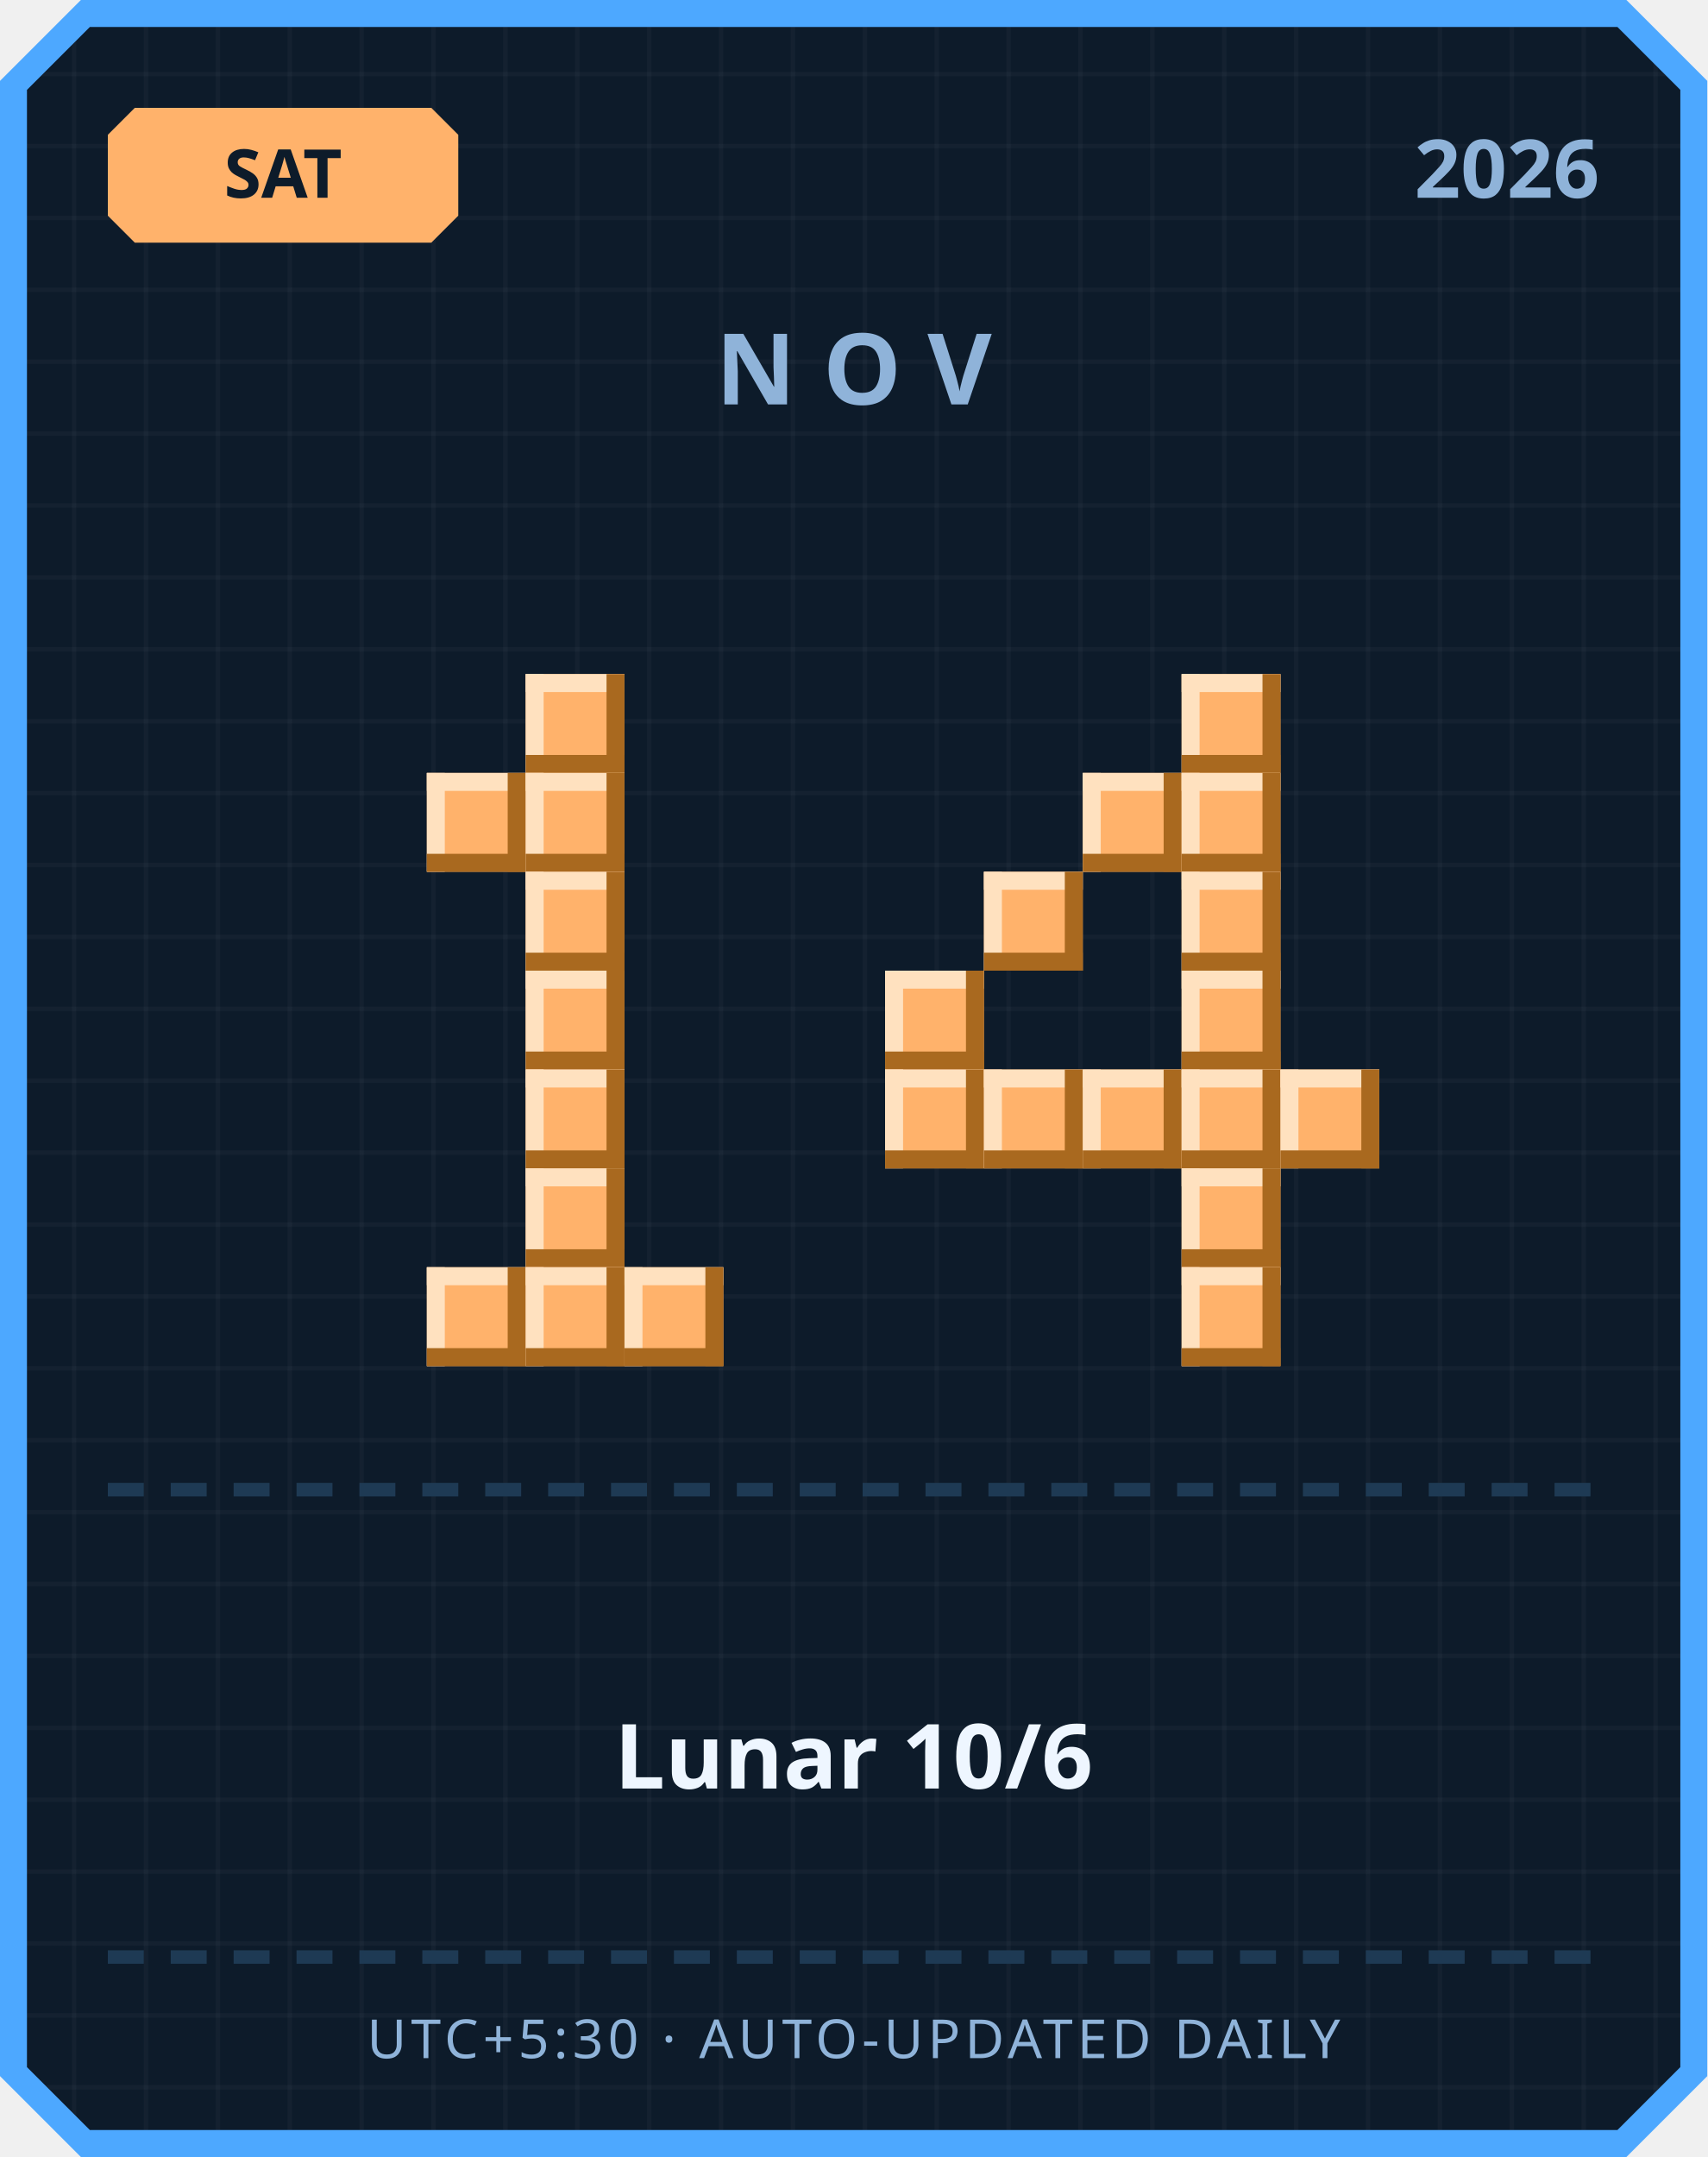
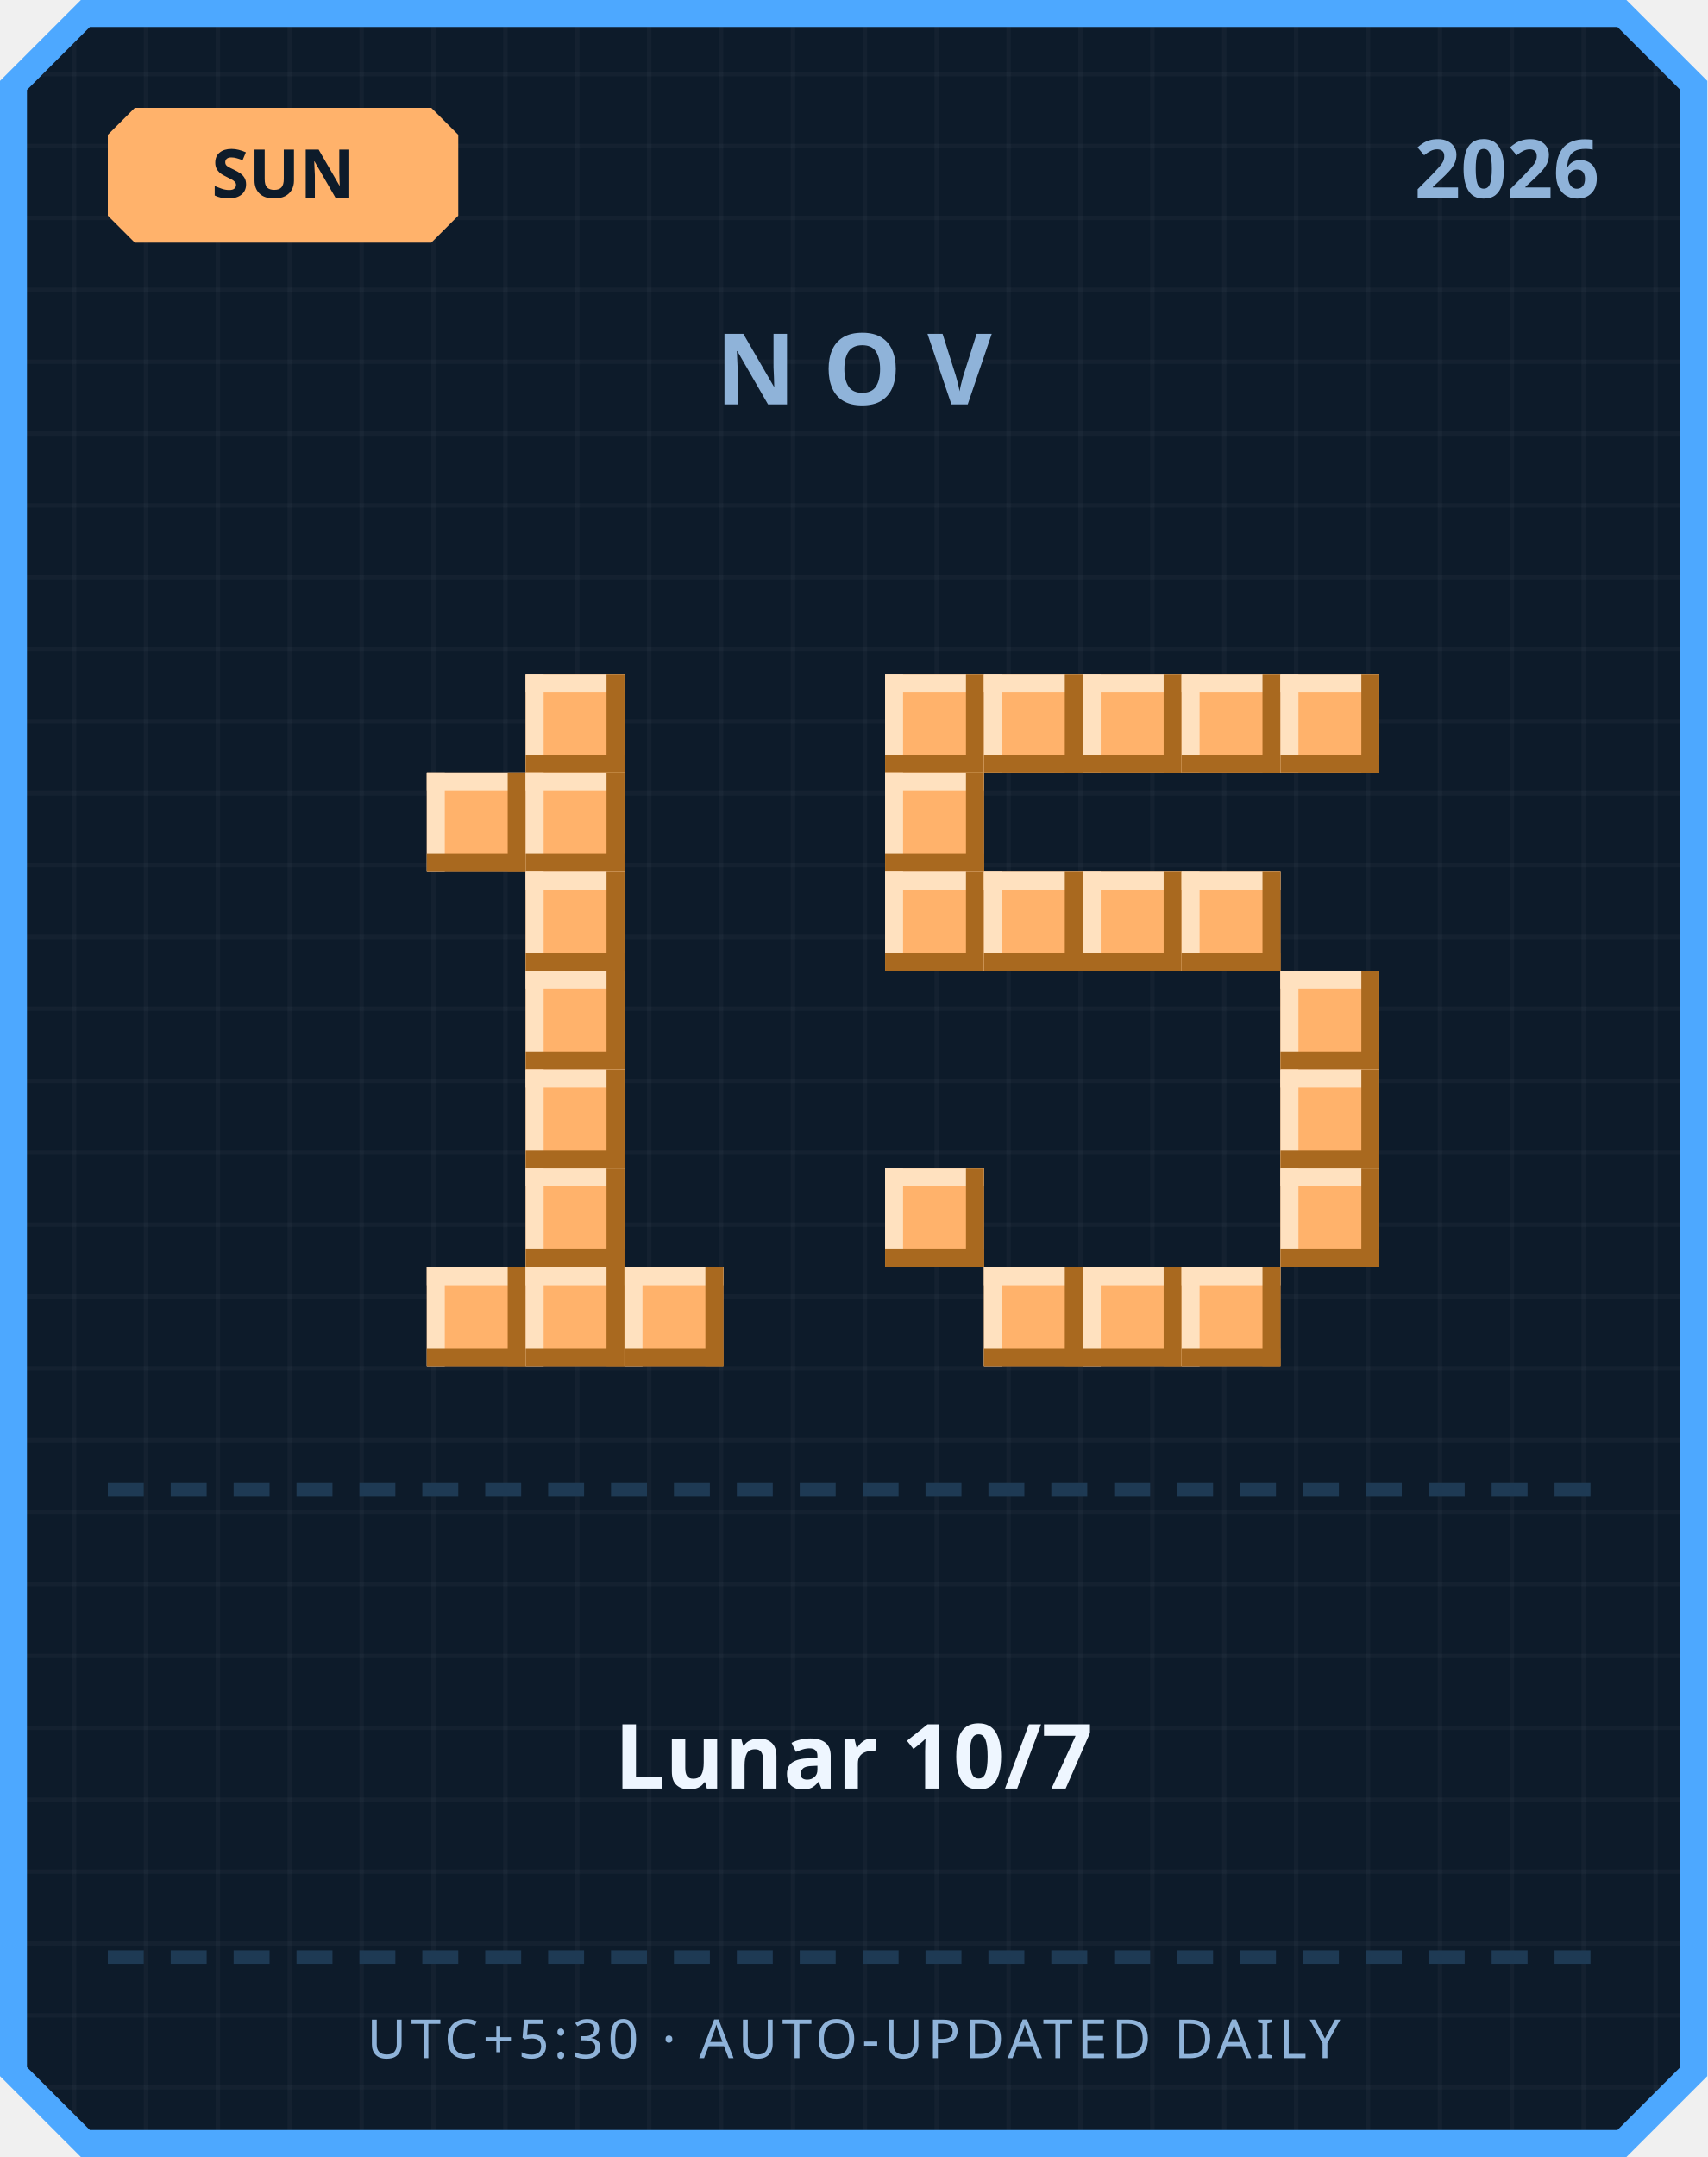
<svg xmlns="http://www.w3.org/2000/svg" width="380" height="480" viewBox="0 0 380 480">
  <defs>
    <pattern id="grid" width="16" height="16" patternUnits="userSpaceOnUse">
      <rect width="16" height="16" fill="#0d1b2a" />
      <rect width="1" height="16" fill="#ffffff" opacity="0.03" />
      <rect width="16" height="1" fill="#ffffff" opacity="0.03" />
    </pattern>
  </defs>
  <path d="M 18,0 L 362,0 L 380,18 L 380,462 L 362,480 L 18,480 L 0,462 L 0,18 Z" fill="#4da8ff" />
  <path d="M 20,6 L 360,6 L 374,20 L 374,460 L 360,474 L 20,474 L 6,460 L 6,20 Z" fill="url(#grid)" />
  <path d="M 30,24 L 96,24 L 102,30 L 102,48 L 96,54 L 30,54 L 24,48 L 24,30 Z" fill="#ffb26b" />
-   <text x="63" y="44" text-anchor="middle" font-family="'Segoe UI', sans-serif" font-size="15" font-weight="700" fill="#0d1b2a">SAT</text>
+   <text x="63" y="44" text-anchor="middle" font-family="'Segoe UI', sans-serif" font-size="15" font-weight="700" fill="#0d1b2a">SUN</text>
  <text x="356" y="44" text-anchor="end" font-family="'Segoe UI', sans-serif" font-size="18" font-weight="700" fill="#8fb3d9">2026</text>
  <text x="190" y="90" text-anchor="middle" font-family="'Segoe UI', sans-serif" font-size="22" font-weight="700" letter-spacing="6" fill="#8fb3d9">NOV</text>
  <rect x="117" y="150" width="22" height="22" fill="#ffb26b" />
  <rect x="117" y="150" width="22" height="4" fill="#ffe1bf" />
  <rect x="117" y="150" width="4" height="22" fill="#ffe1bf" />
  <rect x="117" y="168" width="22" height="4" fill="#a9691f" />
  <rect x="135" y="150" width="4" height="22" fill="#a9691f" />
  <rect x="95" y="172" width="22" height="22" fill="#ffb26b" />
  <rect x="95" y="172" width="22" height="4" fill="#ffe1bf" />
  <rect x="95" y="172" width="4" height="22" fill="#ffe1bf" />
  <rect x="95" y="190" width="22" height="4" fill="#a9691f" />
  <rect x="113" y="172" width="4" height="22" fill="#a9691f" />
  <rect x="117" y="172" width="22" height="22" fill="#ffb26b" />
  <rect x="117" y="172" width="22" height="4" fill="#ffe1bf" />
  <rect x="117" y="172" width="4" height="22" fill="#ffe1bf" />
  <rect x="117" y="190" width="22" height="4" fill="#a9691f" />
  <rect x="135" y="172" width="4" height="22" fill="#a9691f" />
  <rect x="117" y="194" width="22" height="22" fill="#ffb26b" />
  <rect x="117" y="194" width="22" height="4" fill="#ffe1bf" />
  <rect x="117" y="194" width="4" height="22" fill="#ffe1bf" />
  <rect x="117" y="212" width="22" height="4" fill="#a9691f" />
  <rect x="135" y="194" width="4" height="22" fill="#a9691f" />
  <rect x="117" y="216" width="22" height="22" fill="#ffb26b" />
  <rect x="117" y="216" width="22" height="4" fill="#ffe1bf" />
  <rect x="117" y="216" width="4" height="22" fill="#ffe1bf" />
  <rect x="117" y="234" width="22" height="4" fill="#a9691f" />
  <rect x="135" y="216" width="4" height="22" fill="#a9691f" />
  <rect x="117" y="238" width="22" height="22" fill="#ffb26b" />
  <rect x="117" y="238" width="22" height="4" fill="#ffe1bf" />
  <rect x="117" y="238" width="4" height="22" fill="#ffe1bf" />
  <rect x="117" y="256" width="22" height="4" fill="#a9691f" />
  <rect x="135" y="238" width="4" height="22" fill="#a9691f" />
  <rect x="117" y="260" width="22" height="22" fill="#ffb26b" />
  <rect x="117" y="260" width="22" height="4" fill="#ffe1bf" />
  <rect x="117" y="260" width="4" height="22" fill="#ffe1bf" />
  <rect x="117" y="278" width="22" height="4" fill="#a9691f" />
  <rect x="135" y="260" width="4" height="22" fill="#a9691f" />
  <rect x="95" y="282" width="22" height="22" fill="#ffb26b" />
  <rect x="95" y="282" width="22" height="4" fill="#ffe1bf" />
  <rect x="95" y="282" width="4" height="22" fill="#ffe1bf" />
  <rect x="95" y="300" width="22" height="4" fill="#a9691f" />
  <rect x="113" y="282" width="4" height="22" fill="#a9691f" />
  <rect x="117" y="282" width="22" height="22" fill="#ffb26b" />
  <rect x="117" y="282" width="22" height="4" fill="#ffe1bf" />
  <rect x="117" y="282" width="4" height="22" fill="#ffe1bf" />
  <rect x="117" y="300" width="22" height="4" fill="#a9691f" />
  <rect x="135" y="282" width="4" height="22" fill="#a9691f" />
  <rect x="139" y="282" width="22" height="22" fill="#ffb26b" />
  <rect x="139" y="282" width="22" height="4" fill="#ffe1bf" />
  <rect x="139" y="282" width="4" height="22" fill="#ffe1bf" />
  <rect x="139" y="300" width="22" height="4" fill="#a9691f" />
  <rect x="157" y="282" width="4" height="22" fill="#a9691f" />
+   <rect x="197" y="150" width="22" height="22" fill="#ffb26b" />
+   <rect x="197" y="150" width="22" height="4" fill="#ffe1bf" />
+   <rect x="197" y="150" width="4" height="22" fill="#ffe1bf" />
+   <rect x="197" y="168" width="22" height="4" fill="#a9691f" />
+   <rect x="215" y="150" width="4" height="22" fill="#a9691f" />
+   <rect x="219" y="150" width="22" height="22" fill="#ffb26b" />
+   <rect x="219" y="150" width="22" height="4" fill="#ffe1bf" />
+   <rect x="219" y="150" width="4" height="22" fill="#ffe1bf" />
+   <rect x="219" y="168" width="22" height="4" fill="#a9691f" />
+   <rect x="237" y="150" width="4" height="22" fill="#a9691f" />
+   <rect x="241" y="150" width="22" height="22" fill="#ffb26b" />
+   <rect x="241" y="150" width="22" height="4" fill="#ffe1bf" />
+   <rect x="241" y="150" width="4" height="22" fill="#ffe1bf" />
+   <rect x="241" y="168" width="22" height="4" fill="#a9691f" />
+   <rect x="259" y="150" width="4" height="22" fill="#a9691f" />
  <rect x="263" y="150" width="22" height="22" fill="#ffb26b" />
  <rect x="263" y="150" width="22" height="4" fill="#ffe1bf" />
  <rect x="263" y="150" width="4" height="22" fill="#ffe1bf" />
  <rect x="263" y="168" width="22" height="4" fill="#a9691f" />
  <rect x="281" y="150" width="4" height="22" fill="#a9691f" />
-   <rect x="241" y="172" width="22" height="22" fill="#ffb26b" />
-   <rect x="241" y="172" width="22" height="4" fill="#ffe1bf" />
-   <rect x="241" y="172" width="4" height="22" fill="#ffe1bf" />
-   <rect x="241" y="190" width="22" height="4" fill="#a9691f" />
-   <rect x="259" y="172" width="4" height="22" fill="#a9691f" />
-   <rect x="263" y="172" width="22" height="22" fill="#ffb26b" />
-   <rect x="263" y="172" width="22" height="4" fill="#ffe1bf" />
-   <rect x="263" y="172" width="4" height="22" fill="#ffe1bf" />
-   <rect x="263" y="190" width="22" height="4" fill="#a9691f" />
-   <rect x="281" y="172" width="4" height="22" fill="#a9691f" />
+   <rect x="285" y="150" width="22" height="22" fill="#ffb26b" />
+   <rect x="285" y="150" width="22" height="4" fill="#ffe1bf" />
+   <rect x="285" y="150" width="4" height="22" fill="#ffe1bf" />
+   <rect x="285" y="168" width="22" height="4" fill="#a9691f" />
+   <rect x="303" y="150" width="4" height="22" fill="#a9691f" />
+   <rect x="197" y="172" width="22" height="22" fill="#ffb26b" />
+   <rect x="197" y="172" width="22" height="4" fill="#ffe1bf" />
+   <rect x="197" y="172" width="4" height="22" fill="#ffe1bf" />
+   <rect x="197" y="190" width="22" height="4" fill="#a9691f" />
+   <rect x="215" y="172" width="4" height="22" fill="#a9691f" />
+   <rect x="197" y="194" width="22" height="22" fill="#ffb26b" />
+   <rect x="197" y="194" width="22" height="4" fill="#ffe1bf" />
+   <rect x="197" y="194" width="4" height="22" fill="#ffe1bf" />
+   <rect x="197" y="212" width="22" height="4" fill="#a9691f" />
+   <rect x="215" y="194" width="4" height="22" fill="#a9691f" />
  <rect x="219" y="194" width="22" height="22" fill="#ffb26b" />
  <rect x="219" y="194" width="22" height="4" fill="#ffe1bf" />
  <rect x="219" y="194" width="4" height="22" fill="#ffe1bf" />
  <rect x="219" y="212" width="22" height="4" fill="#a9691f" />
  <rect x="237" y="194" width="4" height="22" fill="#a9691f" />
+   <rect x="241" y="194" width="22" height="22" fill="#ffb26b" />
+   <rect x="241" y="194" width="22" height="4" fill="#ffe1bf" />
+   <rect x="241" y="194" width="4" height="22" fill="#ffe1bf" />
+   <rect x="241" y="212" width="22" height="4" fill="#a9691f" />
+   <rect x="259" y="194" width="4" height="22" fill="#a9691f" />
  <rect x="263" y="194" width="22" height="22" fill="#ffb26b" />
  <rect x="263" y="194" width="22" height="4" fill="#ffe1bf" />
  <rect x="263" y="194" width="4" height="22" fill="#ffe1bf" />
  <rect x="263" y="212" width="22" height="4" fill="#a9691f" />
  <rect x="281" y="194" width="4" height="22" fill="#a9691f" />
-   <rect x="197" y="216" width="22" height="22" fill="#ffb26b" />
-   <rect x="197" y="216" width="22" height="4" fill="#ffe1bf" />
-   <rect x="197" y="216" width="4" height="22" fill="#ffe1bf" />
-   <rect x="197" y="234" width="22" height="4" fill="#a9691f" />
-   <rect x="215" y="216" width="4" height="22" fill="#a9691f" />
-   <rect x="263" y="216" width="22" height="22" fill="#ffb26b" />
-   <rect x="263" y="216" width="22" height="4" fill="#ffe1bf" />
-   <rect x="263" y="216" width="4" height="22" fill="#ffe1bf" />
-   <rect x="263" y="234" width="22" height="4" fill="#a9691f" />
-   <rect x="281" y="216" width="4" height="22" fill="#a9691f" />
-   <rect x="197" y="238" width="22" height="22" fill="#ffb26b" />
-   <rect x="197" y="238" width="22" height="4" fill="#ffe1bf" />
-   <rect x="197" y="238" width="4" height="22" fill="#ffe1bf" />
-   <rect x="197" y="256" width="22" height="4" fill="#a9691f" />
-   <rect x="215" y="238" width="4" height="22" fill="#a9691f" />
-   <rect x="219" y="238" width="22" height="22" fill="#ffb26b" />
-   <rect x="219" y="238" width="22" height="4" fill="#ffe1bf" />
-   <rect x="219" y="238" width="4" height="22" fill="#ffe1bf" />
-   <rect x="219" y="256" width="22" height="4" fill="#a9691f" />
-   <rect x="237" y="238" width="4" height="22" fill="#a9691f" />
-   <rect x="241" y="238" width="22" height="22" fill="#ffb26b" />
-   <rect x="241" y="238" width="22" height="4" fill="#ffe1bf" />
-   <rect x="241" y="238" width="4" height="22" fill="#ffe1bf" />
-   <rect x="241" y="256" width="22" height="4" fill="#a9691f" />
-   <rect x="259" y="238" width="4" height="22" fill="#a9691f" />
-   <rect x="263" y="238" width="22" height="22" fill="#ffb26b" />
-   <rect x="263" y="238" width="22" height="4" fill="#ffe1bf" />
-   <rect x="263" y="238" width="4" height="22" fill="#ffe1bf" />
-   <rect x="263" y="256" width="22" height="4" fill="#a9691f" />
-   <rect x="281" y="238" width="4" height="22" fill="#a9691f" />
+   <rect x="285" y="216" width="22" height="22" fill="#ffb26b" />
+   <rect x="285" y="216" width="22" height="4" fill="#ffe1bf" />
+   <rect x="285" y="216" width="4" height="22" fill="#ffe1bf" />
+   <rect x="285" y="234" width="22" height="4" fill="#a9691f" />
+   <rect x="303" y="216" width="4" height="22" fill="#a9691f" />
  <rect x="285" y="238" width="22" height="22" fill="#ffb26b" />
  <rect x="285" y="238" width="22" height="4" fill="#ffe1bf" />
  <rect x="285" y="238" width="4" height="22" fill="#ffe1bf" />
  <rect x="285" y="256" width="22" height="4" fill="#a9691f" />
  <rect x="303" y="238" width="4" height="22" fill="#a9691f" />
-   <rect x="263" y="260" width="22" height="22" fill="#ffb26b" />
-   <rect x="263" y="260" width="22" height="4" fill="#ffe1bf" />
-   <rect x="263" y="260" width="4" height="22" fill="#ffe1bf" />
-   <rect x="263" y="278" width="22" height="4" fill="#a9691f" />
-   <rect x="281" y="260" width="4" height="22" fill="#a9691f" />
+   <rect x="197" y="260" width="22" height="22" fill="#ffb26b" />
+   <rect x="197" y="260" width="22" height="4" fill="#ffe1bf" />
+   <rect x="197" y="260" width="4" height="22" fill="#ffe1bf" />
+   <rect x="197" y="278" width="22" height="4" fill="#a9691f" />
+   <rect x="215" y="260" width="4" height="22" fill="#a9691f" />
+   <rect x="285" y="260" width="22" height="22" fill="#ffb26b" />
+   <rect x="285" y="260" width="22" height="4" fill="#ffe1bf" />
+   <rect x="285" y="260" width="4" height="22" fill="#ffe1bf" />
+   <rect x="285" y="278" width="22" height="4" fill="#a9691f" />
+   <rect x="303" y="260" width="4" height="22" fill="#a9691f" />
+   <rect x="219" y="282" width="22" height="22" fill="#ffb26b" />
+   <rect x="219" y="282" width="22" height="4" fill="#ffe1bf" />
+   <rect x="219" y="282" width="4" height="22" fill="#ffe1bf" />
+   <rect x="219" y="300" width="22" height="4" fill="#a9691f" />
+   <rect x="237" y="282" width="4" height="22" fill="#a9691f" />
+   <rect x="241" y="282" width="22" height="22" fill="#ffb26b" />
+   <rect x="241" y="282" width="22" height="4" fill="#ffe1bf" />
+   <rect x="241" y="282" width="4" height="22" fill="#ffe1bf" />
+   <rect x="241" y="300" width="22" height="4" fill="#a9691f" />
+   <rect x="259" y="282" width="4" height="22" fill="#a9691f" />
  <rect x="263" y="282" width="22" height="22" fill="#ffb26b" />
  <rect x="263" y="282" width="22" height="4" fill="#ffe1bf" />
  <rect x="263" y="282" width="4" height="22" fill="#ffe1bf" />
  <rect x="263" y="300" width="22" height="4" fill="#a9691f" />
  <rect x="281" y="282" width="4" height="22" fill="#a9691f" />
  <rect x="24" y="330" width="8" height="3" fill="#1e3a54" />
  <rect x="38" y="330" width="8" height="3" fill="#1e3a54" />
  <rect x="52" y="330" width="8" height="3" fill="#1e3a54" />
  <rect x="66" y="330" width="8" height="3" fill="#1e3a54" />
  <rect x="80" y="330" width="8" height="3" fill="#1e3a54" />
  <rect x="94" y="330" width="8" height="3" fill="#1e3a54" />
  <rect x="108" y="330" width="8" height="3" fill="#1e3a54" />
  <rect x="122" y="330" width="8" height="3" fill="#1e3a54" />
  <rect x="136" y="330" width="8" height="3" fill="#1e3a54" />
  <rect x="150" y="330" width="8" height="3" fill="#1e3a54" />
  <rect x="164" y="330" width="8" height="3" fill="#1e3a54" />
  <rect x="178" y="330" width="8" height="3" fill="#1e3a54" />
  <rect x="192" y="330" width="8" height="3" fill="#1e3a54" />
  <rect x="206" y="330" width="8" height="3" fill="#1e3a54" />
  <rect x="220" y="330" width="8" height="3" fill="#1e3a54" />
  <rect x="234" y="330" width="8" height="3" fill="#1e3a54" />
  <rect x="248" y="330" width="8" height="3" fill="#1e3a54" />
  <rect x="262" y="330" width="8" height="3" fill="#1e3a54" />
  <rect x="276" y="330" width="8" height="3" fill="#1e3a54" />
  <rect x="290" y="330" width="8" height="3" fill="#1e3a54" />
  <rect x="304" y="330" width="8" height="3" fill="#1e3a54" />
  <rect x="318" y="330" width="8" height="3" fill="#1e3a54" />
  <rect x="332" y="330" width="8" height="3" fill="#1e3a54" />
  <rect x="346" y="330" width="8" height="3" fill="#1e3a54" />
-   <text x="190" y="398" text-anchor="middle" font-family="'Segoe UI', 'Microsoft JhengHei', sans-serif" font-size="20" font-weight="700" fill="#eef6ff">Lunar 10/6</text>
+   <text x="190" y="398" text-anchor="middle" font-family="'Segoe UI', 'Microsoft JhengHei', sans-serif" font-size="20" font-weight="700" fill="#eef6ff">Lunar 10/7</text>
  <rect x="24" y="434" width="8" height="3" fill="#1e3a54" />
  <rect x="38" y="434" width="8" height="3" fill="#1e3a54" />
  <rect x="52" y="434" width="8" height="3" fill="#1e3a54" />
  <rect x="66" y="434" width="8" height="3" fill="#1e3a54" />
  <rect x="80" y="434" width="8" height="3" fill="#1e3a54" />
  <rect x="94" y="434" width="8" height="3" fill="#1e3a54" />
  <rect x="108" y="434" width="8" height="3" fill="#1e3a54" />
  <rect x="122" y="434" width="8" height="3" fill="#1e3a54" />
  <rect x="136" y="434" width="8" height="3" fill="#1e3a54" />
  <rect x="150" y="434" width="8" height="3" fill="#1e3a54" />
  <rect x="164" y="434" width="8" height="3" fill="#1e3a54" />
  <rect x="178" y="434" width="8" height="3" fill="#1e3a54" />
  <rect x="192" y="434" width="8" height="3" fill="#1e3a54" />
  <rect x="206" y="434" width="8" height="3" fill="#1e3a54" />
  <rect x="220" y="434" width="8" height="3" fill="#1e3a54" />
  <rect x="234" y="434" width="8" height="3" fill="#1e3a54" />
  <rect x="248" y="434" width="8" height="3" fill="#1e3a54" />
  <rect x="262" y="434" width="8" height="3" fill="#1e3a54" />
  <rect x="276" y="434" width="8" height="3" fill="#1e3a54" />
  <rect x="290" y="434" width="8" height="3" fill="#1e3a54" />
  <rect x="304" y="434" width="8" height="3" fill="#1e3a54" />
  <rect x="318" y="434" width="8" height="3" fill="#1e3a54" />
  <rect x="332" y="434" width="8" height="3" fill="#1e3a54" />
  <rect x="346" y="434" width="8" height="3" fill="#1e3a54" />
  <text x="190" y="458" text-anchor="middle" font-family="'Segoe UI', sans-serif" font-size="12" letter-spacing="1" fill="#8fb3d9">UTC+5:30 · AUTO-UPDATED DAILY</text>
</svg>
